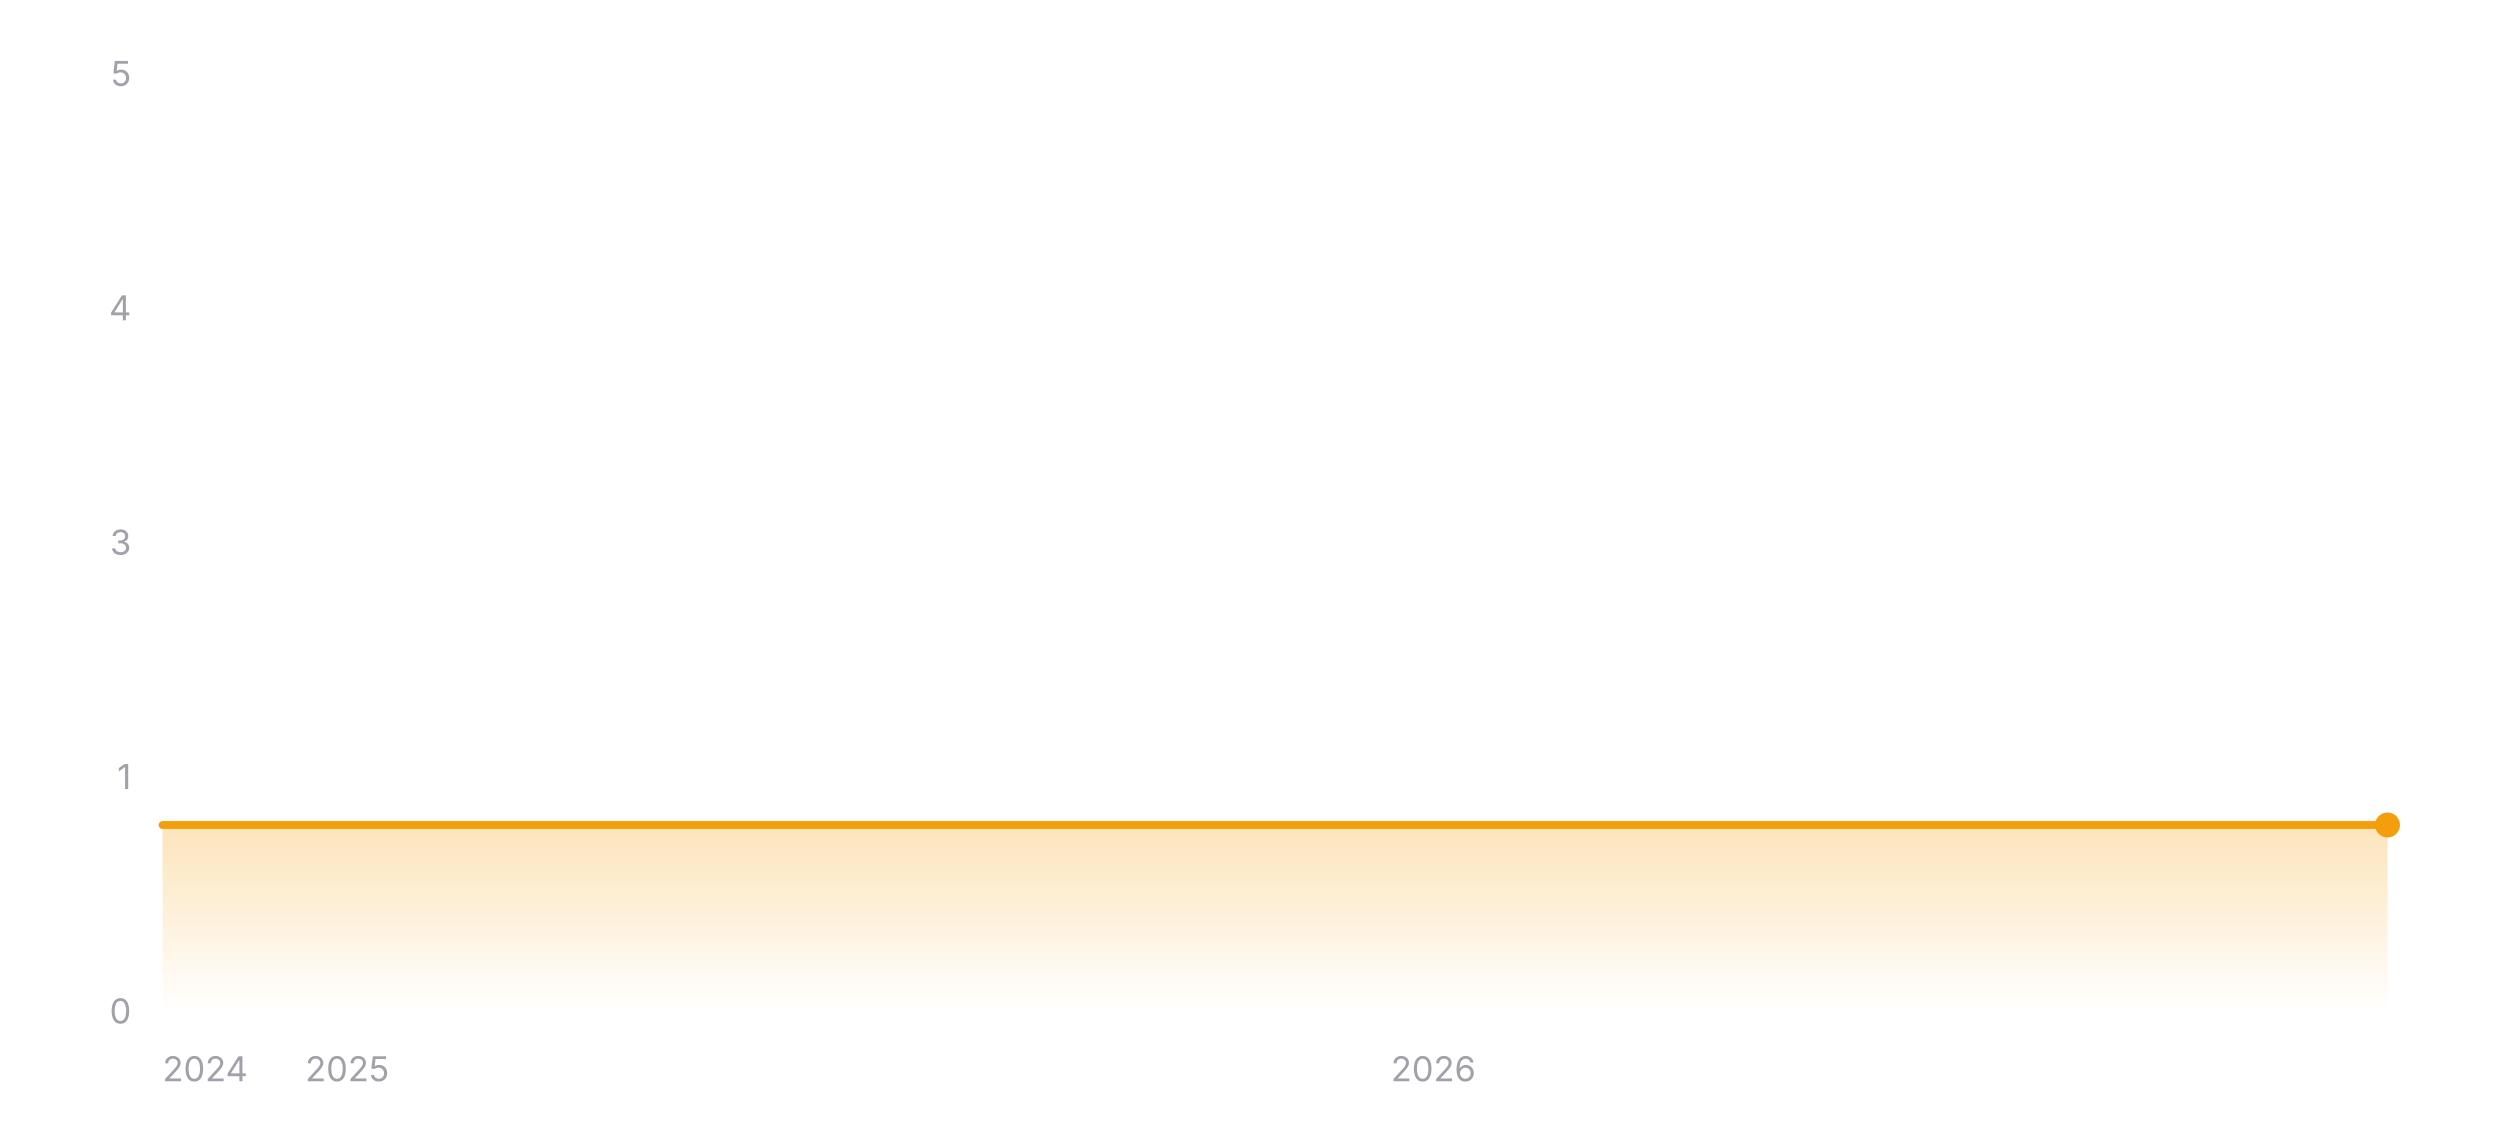
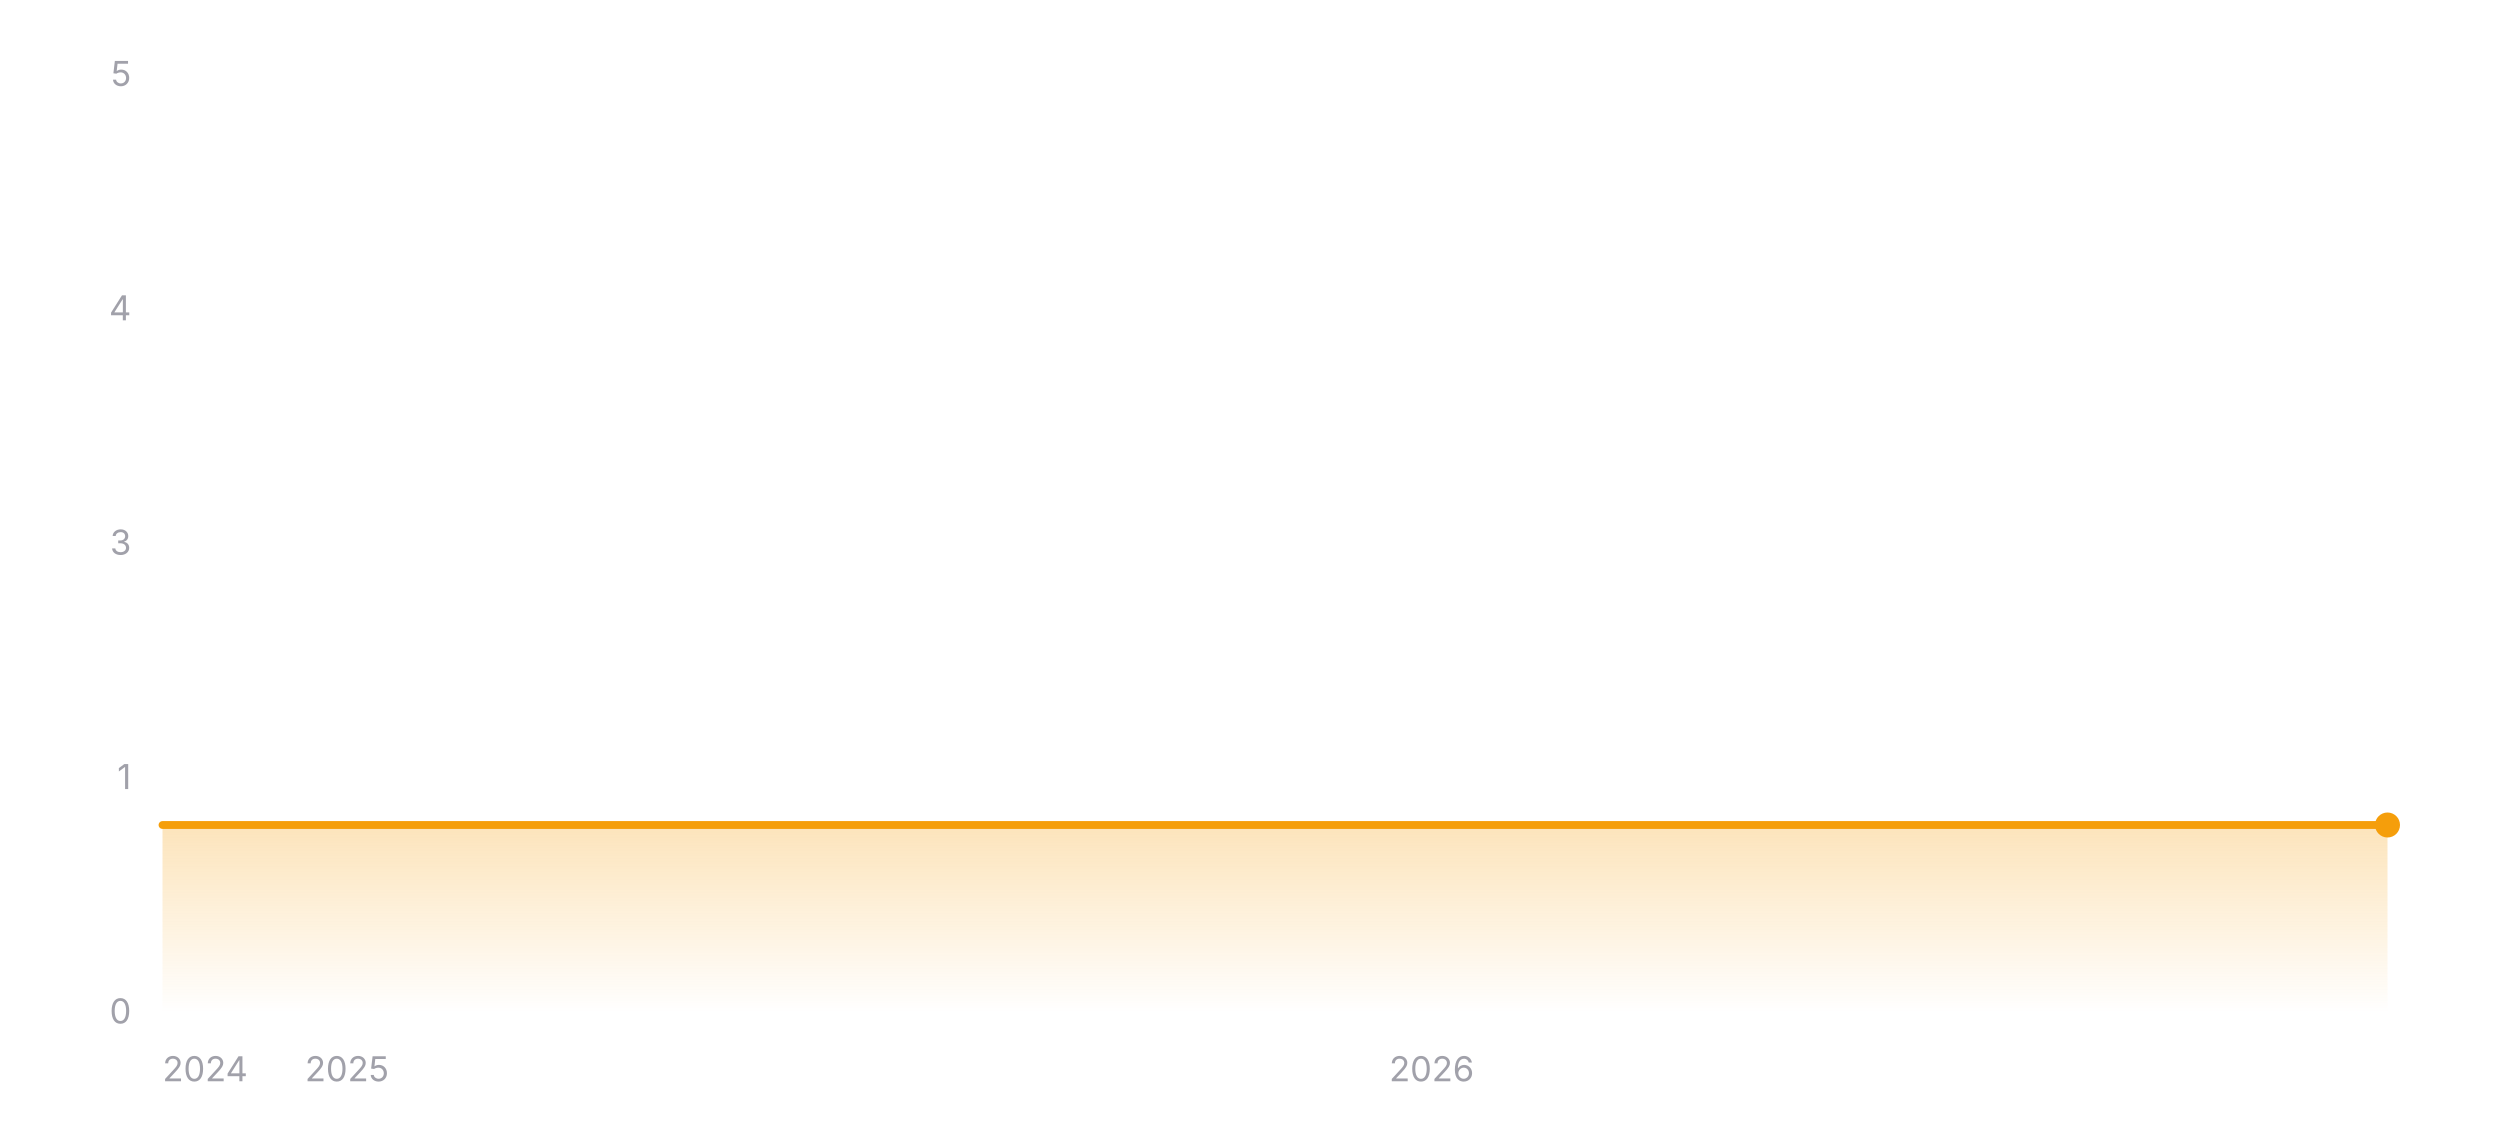
<svg xmlns="http://www.w3.org/2000/svg" width="800" height="360" viewBox="0 0 800 360" role="img" aria-label="Star history of wofy-92/markdown-online-editor">
  <defs>
    <linearGradient id="area-dark" x1="0" y1="0" x2="0" y2="1">
      <stop offset="0%" stop-color="#f59e0b" stop-opacity="0.28" />
      <stop offset="100%" stop-color="#f59e0b" stop-opacity="0" />
    </linearGradient>
  </defs>
  <line x1="52" y1="324" x2="764" y2="324" stroke="rgba(255,255,255,0.12)" stroke-width="1" />
  <text x="42" y="327.5" text-anchor="end" font-size="11" fill="#a1a1aa" font-family="ui-sans-serif, system-ui, -apple-system, BlinkMacSystemFont, 'Segoe UI', sans-serif">0</text>
  <line x1="52" y1="249" x2="764" y2="249" stroke="rgba(255,255,255,0.12)" stroke-width="1" stroke-dasharray="3 3" />
  <text x="42" y="252.5" text-anchor="end" font-size="11" fill="#a1a1aa" font-family="ui-sans-serif, system-ui, -apple-system, BlinkMacSystemFont, 'Segoe UI', sans-serif">1</text>
  <line x1="52" y1="174" x2="764" y2="174" stroke="rgba(255,255,255,0.12)" stroke-width="1" stroke-dasharray="3 3" />
  <text x="42" y="177.5" text-anchor="end" font-size="11" fill="#a1a1aa" font-family="ui-sans-serif, system-ui, -apple-system, BlinkMacSystemFont, 'Segoe UI', sans-serif">3</text>
  <line x1="52" y1="99" x2="764" y2="99" stroke="rgba(255,255,255,0.12)" stroke-width="1" stroke-dasharray="3 3" />
  <text x="42" y="102.5" text-anchor="end" font-size="11" fill="#a1a1aa" font-family="ui-sans-serif, system-ui, -apple-system, BlinkMacSystemFont, 'Segoe UI', sans-serif">4</text>
  <line x1="52" y1="24" x2="764" y2="24" stroke="rgba(255,255,255,0.12)" stroke-width="1" stroke-dasharray="3 3" />
  <text x="42" y="27.5" text-anchor="end" font-size="11" fill="#a1a1aa" font-family="ui-sans-serif, system-ui, -apple-system, BlinkMacSystemFont, 'Segoe UI', sans-serif">5</text>
  <polygon fill="url(#area-dark)" points="52,324 52,264 764,264 764,324" />
  <polyline fill="none" stroke="#f59e0b" stroke-width="2.5" stroke-linecap="round" stroke-linejoin="round" points="52,264 764,264" />
  <circle cx="764" cy="264" r="4" fill="#f59e0b" />
  <text x="52" y="346" text-anchor="start" font-size="11" fill="#a1a1aa" font-family="ui-sans-serif, system-ui, -apple-system, BlinkMacSystemFont, 'Segoe UI', sans-serif">2024</text>
-   <text x="111.11" y="346" text-anchor="middle" font-size="11" fill="#a1a1aa" font-family="ui-sans-serif, system-ui, -apple-system, BlinkMacSystemFont, 'Segoe UI', sans-serif">2025</text>
-   <text x="458.67" y="346" text-anchor="middle" font-size="11" fill="#a1a1aa" font-family="ui-sans-serif, system-ui, -apple-system, BlinkMacSystemFont, 'Segoe UI', sans-serif">2026</text>
+   <text x="111.03" y="346" text-anchor="middle" font-size="11" fill="#a1a1aa" font-family="ui-sans-serif, system-ui, -apple-system, BlinkMacSystemFont, 'Segoe UI', sans-serif">2025</text>
+   <text x="458.13" y="346" text-anchor="middle" font-size="11" fill="#a1a1aa" font-family="ui-sans-serif, system-ui, -apple-system, BlinkMacSystemFont, 'Segoe UI', sans-serif">2026</text>
</svg>
